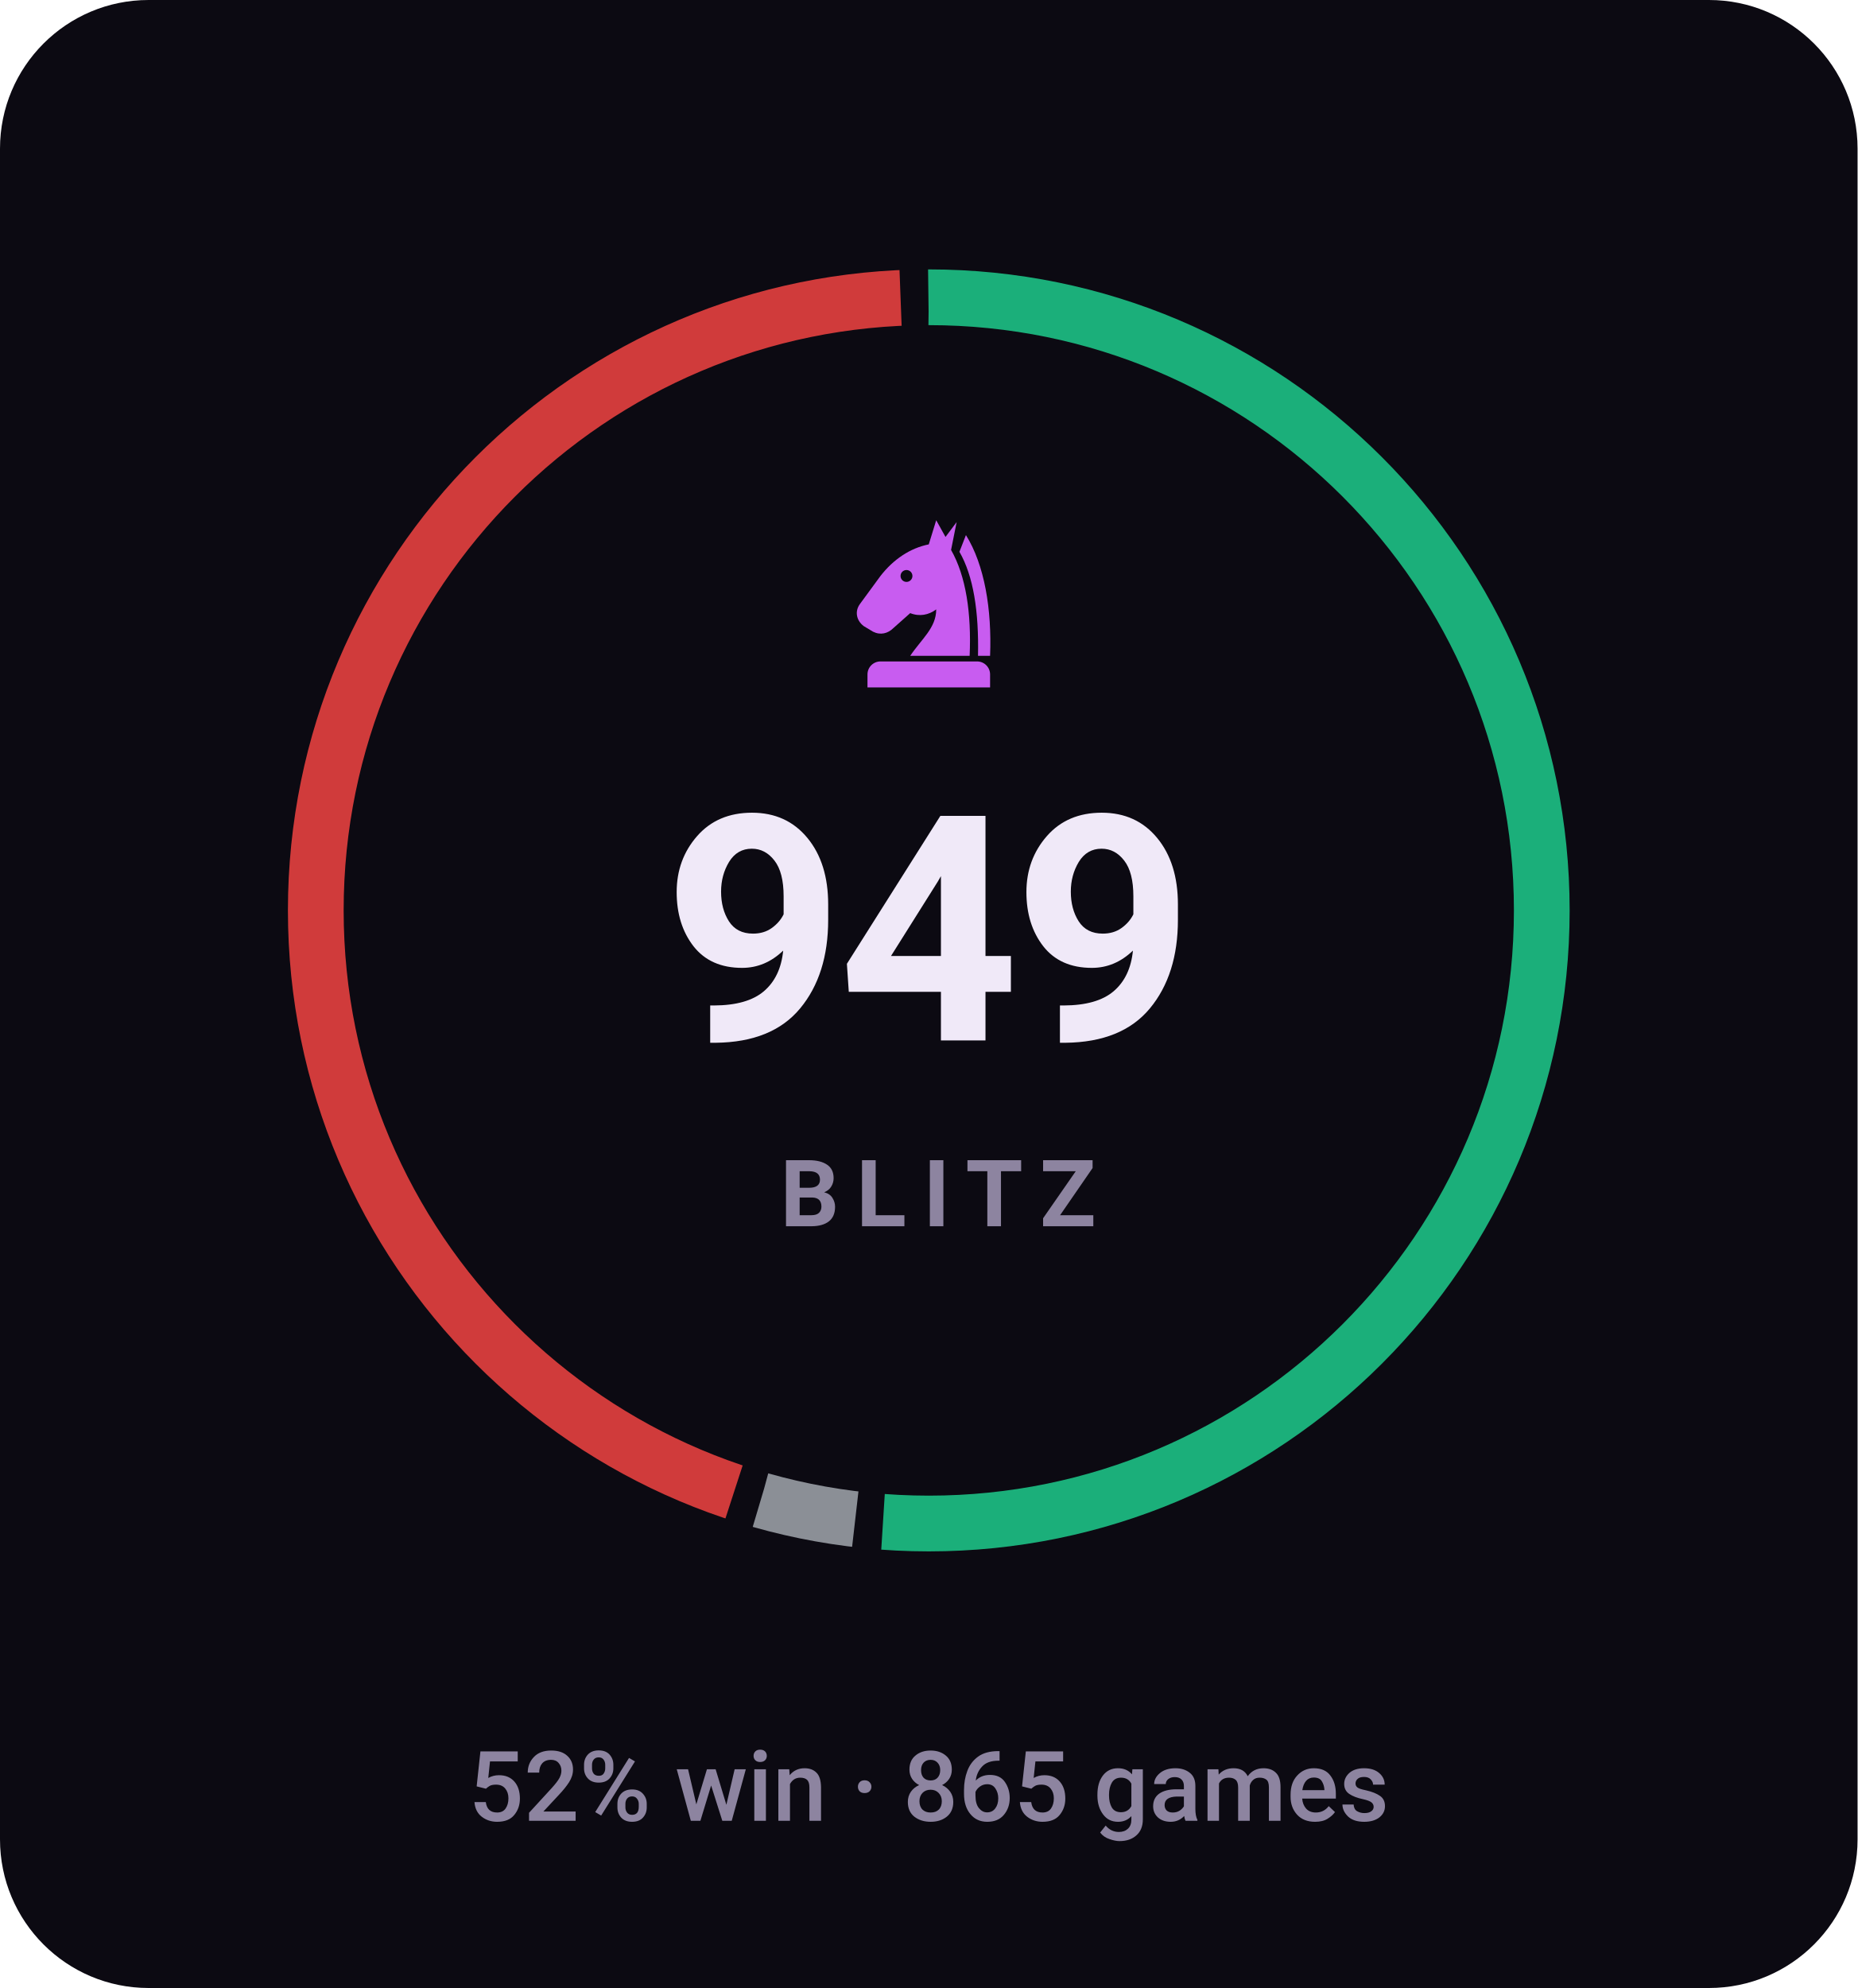
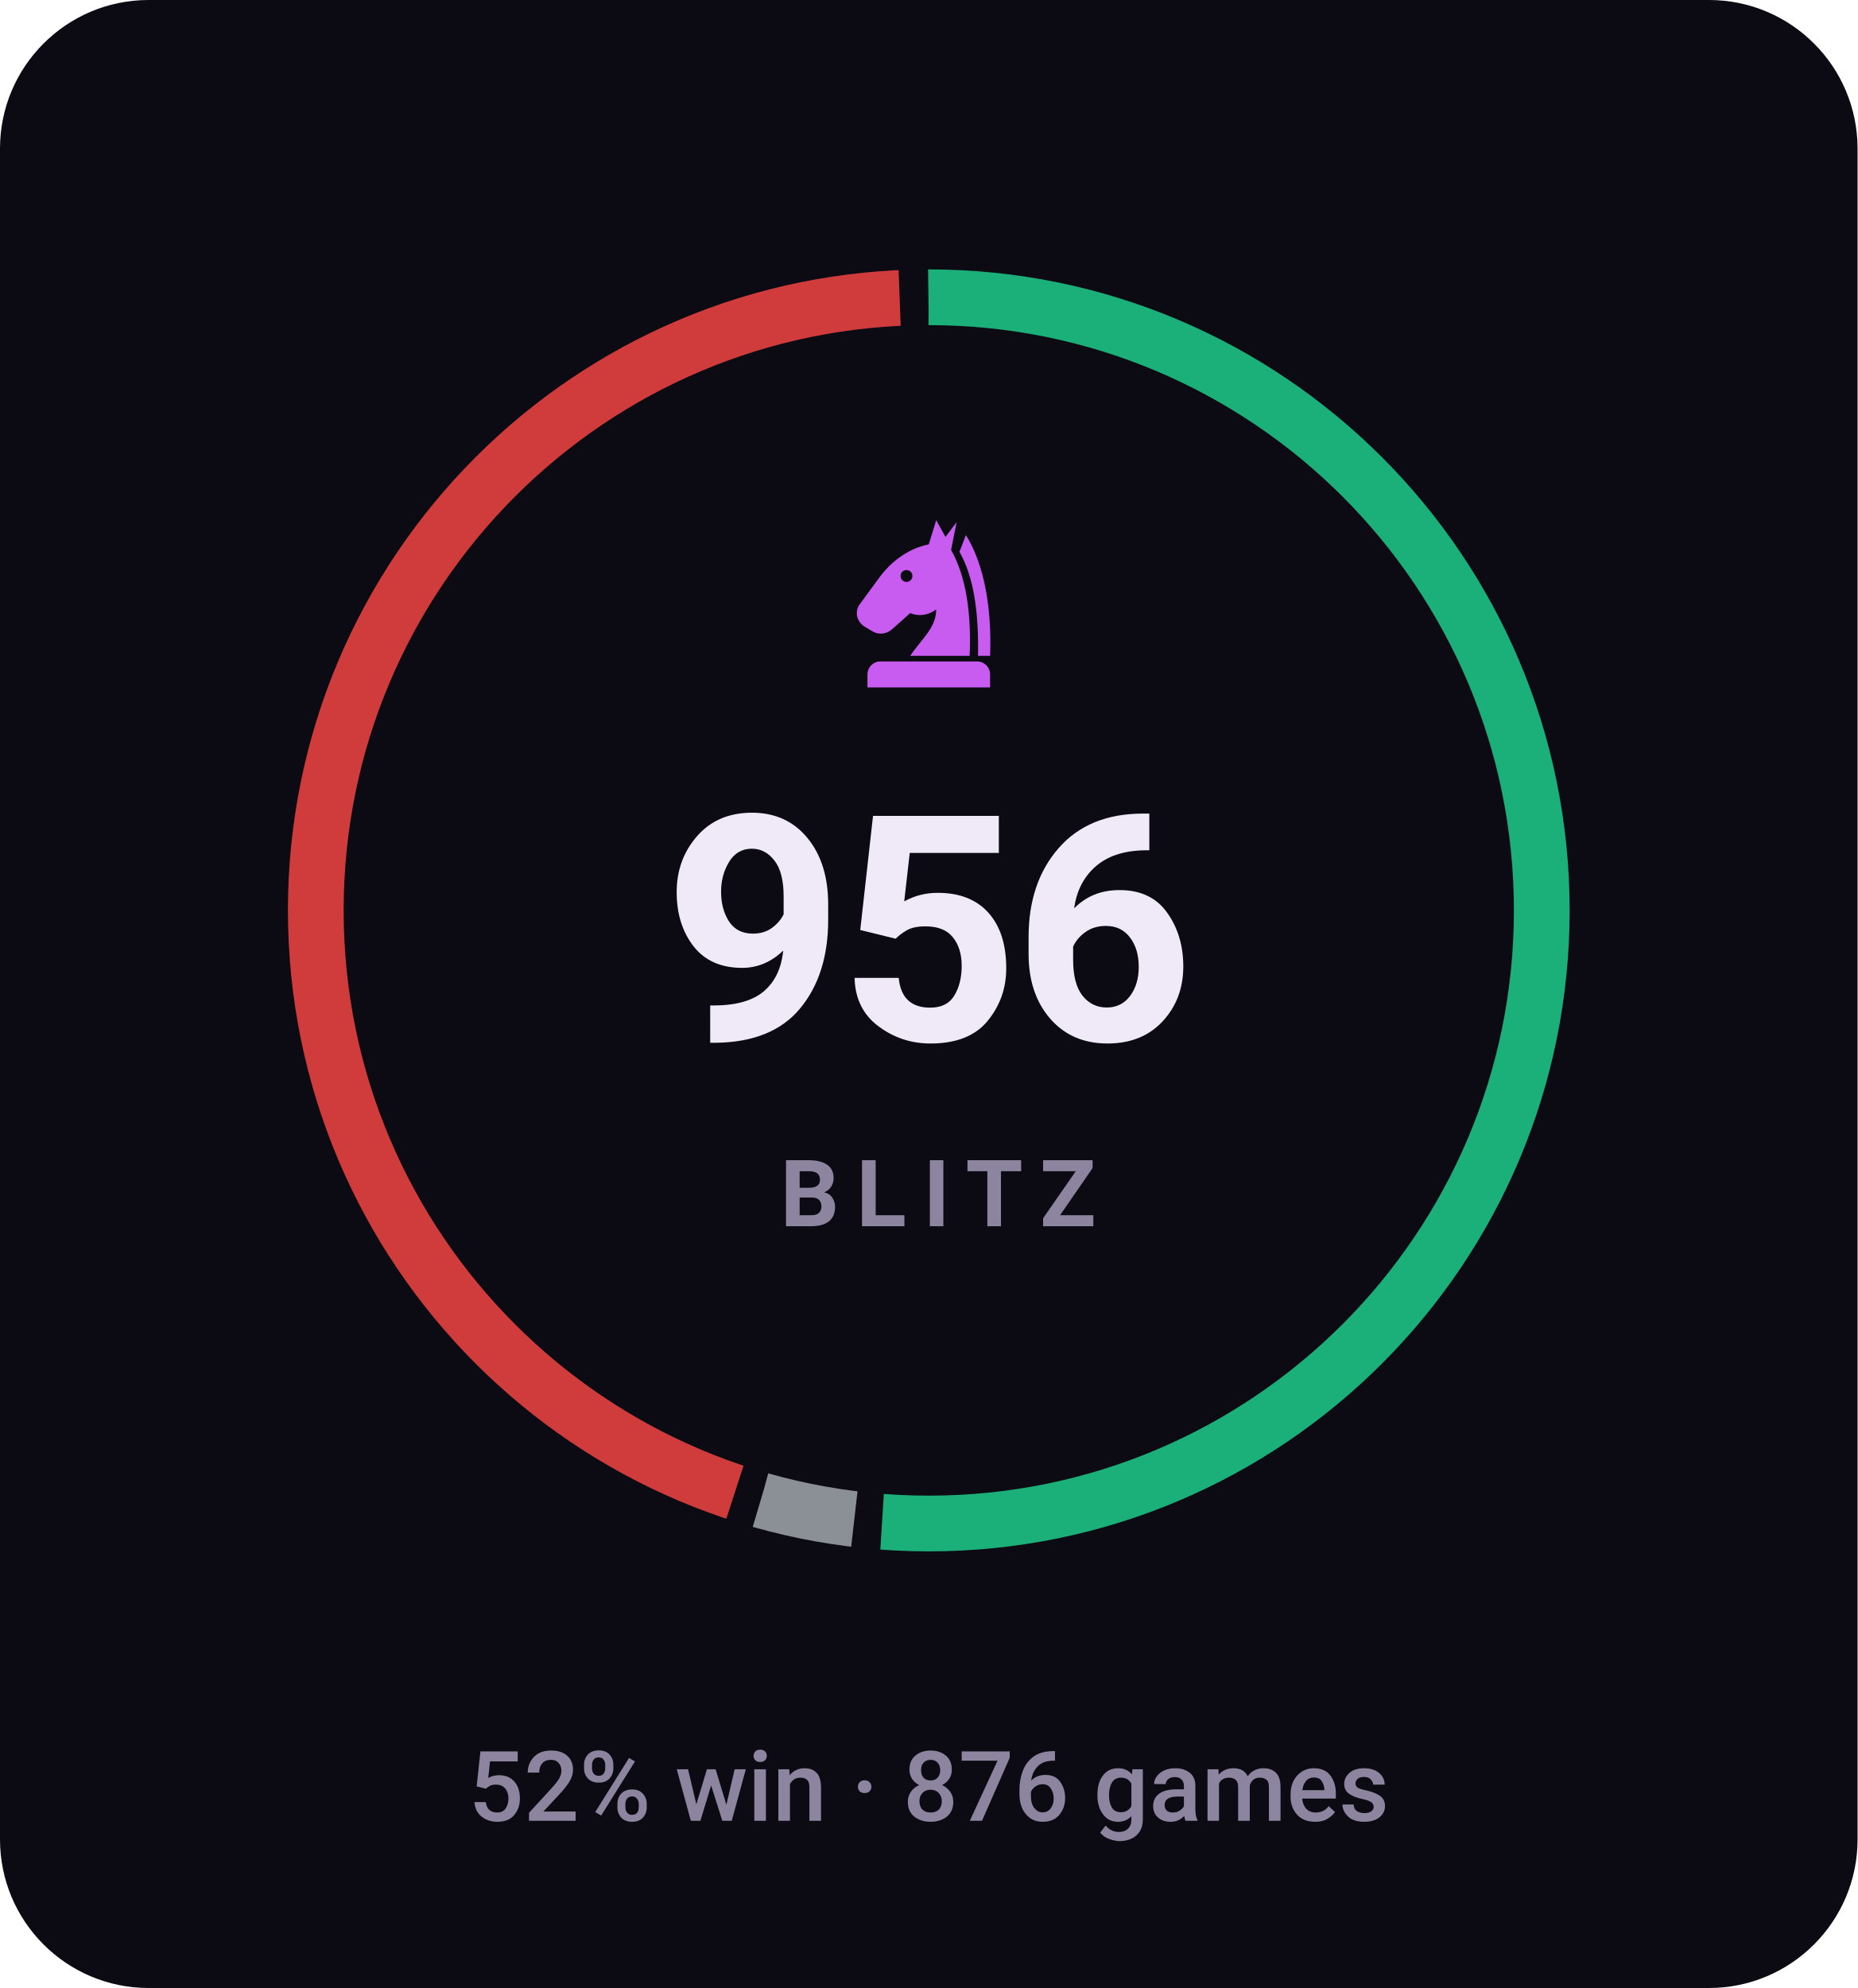
- <svg xmlns="http://www.w3.org/2000/svg" viewBox="0 0 200 214" width="200" height="214" role="img" aria-label="BLITZ rating 949, 52% win rate over 865 games">
+ <svg xmlns="http://www.w3.org/2000/svg" viewBox="0 0 200 214" width="200" height="214" role="img" aria-label="BLITZ rating 956, 52% win rate over 876 games">
  <style>svg{font-family:-apple-system,BlinkMacSystemFont,'Segoe UI',Roboto,'Helvetica Neue',Arial,sans-serif}text{fill:#f0e9f8;white-space:pre}.bg{fill:#0c0a12}.acc{fill:#c85cf0}.win{fill:#1baf7a}.draw{fill:#8b8f96}.loss{fill:#d03b3b}.lbl{font-size:10px;font-weight:600;letter-spacing:.18em;fill:#8d84a0}.cap{font-size:10.5px;font-weight:500;fill:#8d84a0}.num{font-family:-apple-system,BlinkMacSystemFont,'Segoe UI',Roboto,'Helvetica Neue',Arial,sans-serif;font-weight:700;letter-spacing:-.02em}.tick{font-size:9px;font-weight:500;fill:#8d84a0;opacity:.75}.dl{font-size:10px;font-weight:600}.rule{stroke:#201b2c;stroke-width:1;fill:none}.grid{stroke:#201b2c;stroke-width:1;fill:none;opacity:.7}.ln{fill:none;stroke:#c85cf0;stroke-width:2;stroke-linecap:round;stroke-linejoin:round}.ring{stroke:#0c0a12;stroke-width:2}.hollow{fill:none;stroke-width:1.5}.sq{fill:#f0e9f8;opacity:.035}</style>
  <rect class="bg" width="200" height="214" rx="16" />
-   <circle cx="100" cy="98" r="66" fill="none" stroke="#1baf7a" stroke-width="6" stroke-dasharray="212.3 202.4" stroke-dashoffset="0.0" transform="rotate(-90 100 98)" />
-   <circle cx="100" cy="98" r="66" fill="none" stroke="#8b8f96" stroke-width="6" stroke-dasharray="10.4 404.3" stroke-dashoffset="-215.3" transform="rotate(-90 100 98)" />
-   <circle cx="100" cy="98" r="66" fill="none" stroke="#d03b3b" stroke-width="6" stroke-dasharray="183.0 231.7" stroke-dashoffset="-228.7" transform="rotate(-90 100 98)" />
+   <circle cx="100" cy="98" r="66" fill="none" stroke="#1baf7a" stroke-width="6" stroke-dasharray="212.4 202.3" stroke-dashoffset="0.0" transform="rotate(-90 100 98)" />
+   <circle cx="100" cy="98" r="66" fill="none" stroke="#8b8f96" stroke-width="6" stroke-dasharray="10.3 404.4" stroke-dashoffset="-215.4" transform="rotate(-90 100 98)" />
+   <circle cx="100" cy="98" r="66" fill="none" stroke="#d03b3b" stroke-width="6" stroke-dasharray="183.0 231.6" stroke-dashoffset="-228.6" transform="rotate(-90 100 98)" />
  <g class="acc" transform="translate(90.0,54.8) scale(0.2)">
    <path fill-rule="evenodd" d="M54 6L50 19C40 21 31 27 24 36L13 51C10 55 11 60 15 63L20 66C24 68 28 67 31 64L40 56C45 58 50 57 54 54C54 64 46 70 40 79H72C73 56 70 36 62 22L65 7L59 15zM41.2 36a3.2 3.2 0 1 0-6.4 0 3.2 3.2 0 1 0 6.4 0z" />
    <path d="M70 14C80 30 84 54 83 79H76.5C77 55 74 36 66.5 23z" />
    <path d="M24 82h52a7 7 0 0 1 7 7v7H17v-7a7 7 0 0 1 7-7z" />
  </g>
-   <text class="num" x="100" y="112" text-anchor="middle" style="font-size:34px">949</text>
+   <text class="num" x="100" y="112" text-anchor="middle" style="font-size:34px">956</text>
  <text class="lbl" x="101" y="132" text-anchor="middle">BLITZ</text>
-   <text class="cap" x="100" y="196" text-anchor="middle">52% win · 865 games</text>
+   <text class="cap" x="100" y="196" text-anchor="middle">52% win · 876 games</text>
</svg>
